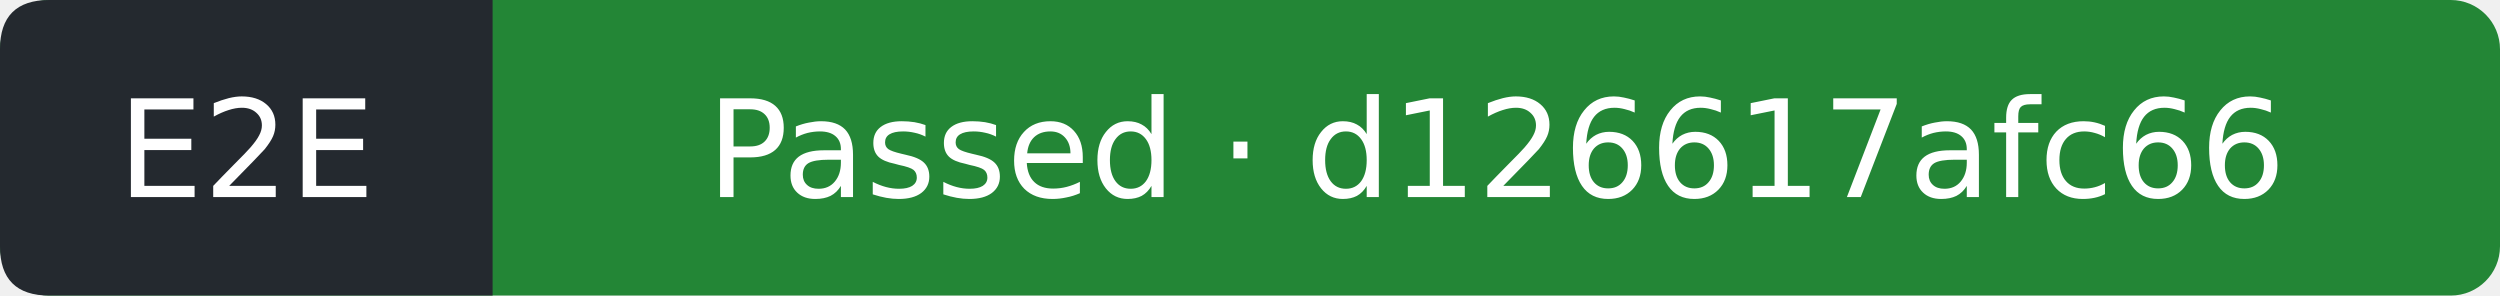
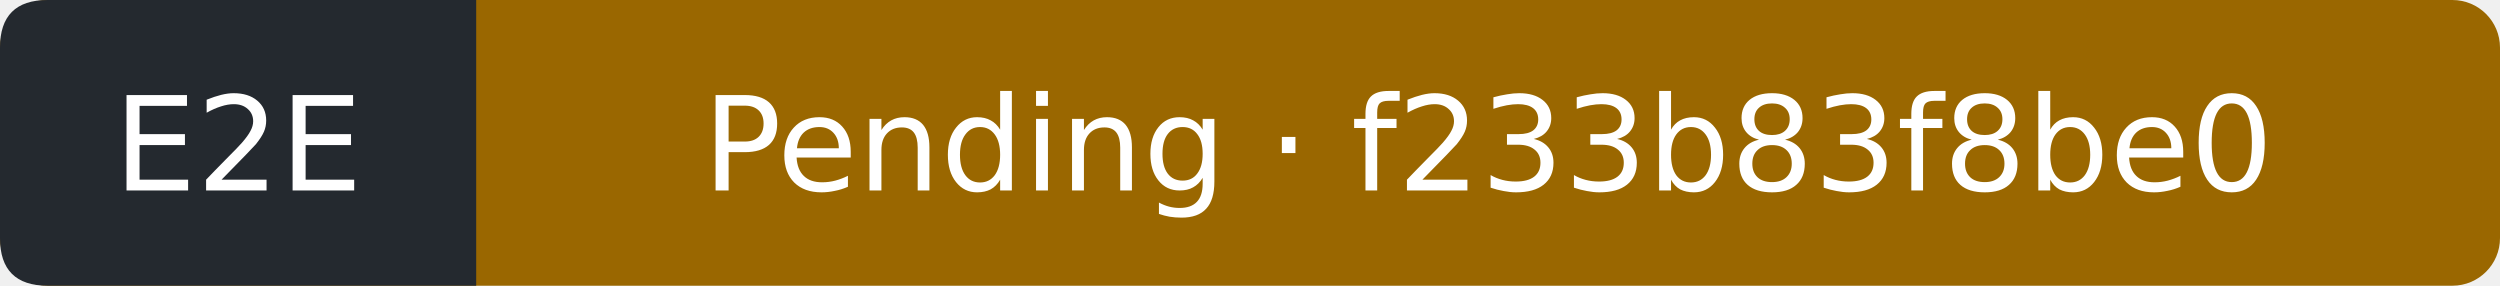
- <svg xmlns="http://www.w3.org/2000/svg" width="203" height="24" viewBox="0 0 203 24" role="img" aria-label="E2E: Passed; covered commit d126617afc661a061aa3eecbda567e6605d3135d; observed 2026-11-15T21:42:23Z">
-   <rect width="203" height="24" rx="4" fill="#238636" />
+ <svg xmlns="http://www.w3.org/2000/svg" width="210" height="24" viewBox="0 0 210 24" role="img" aria-label="E2E: Pending; covered commit f233b83f8be031c12fd27a61f9a7671d5e51ae6f; observed 2026-11-16T00:00:04Z">
+   <rect width="210" height="24" rx="4" fill="#9a6700" />
  <path d="M4 0H40V24H4Q0 24 0 20V4Q0 0 4 0" fill="#24292f" />
  <g fill="#fff" text-anchor="middle" font-family="Verdana,DejaVu Sans,sans-serif" font-size="11">
    <text x="20" y="16">E2E</text>
-     <text x="121.5" y="16">Passed · d126617afc66</text>
+     <text x="125" y="16">Pending · f233b83f8be0</text>
  </g>
</svg>
